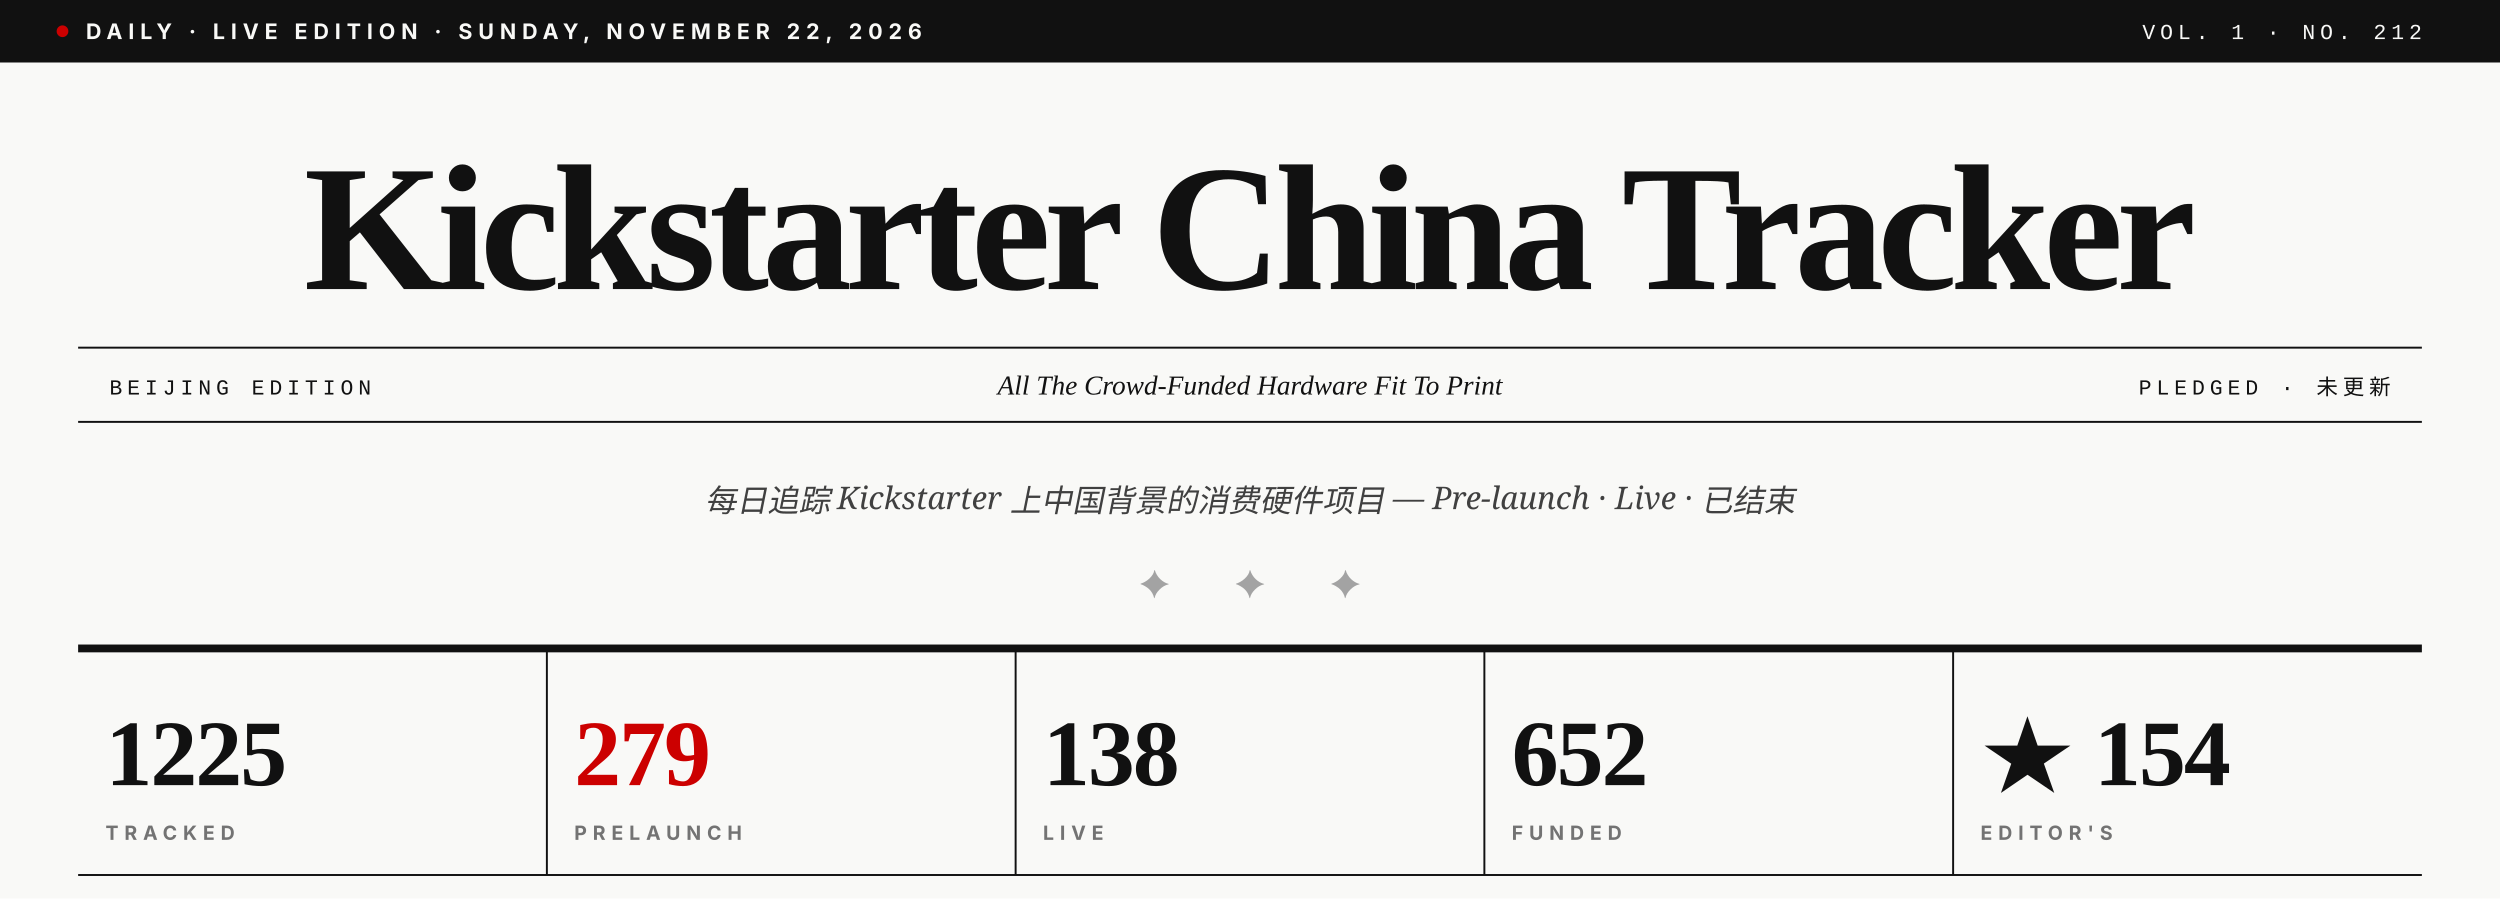
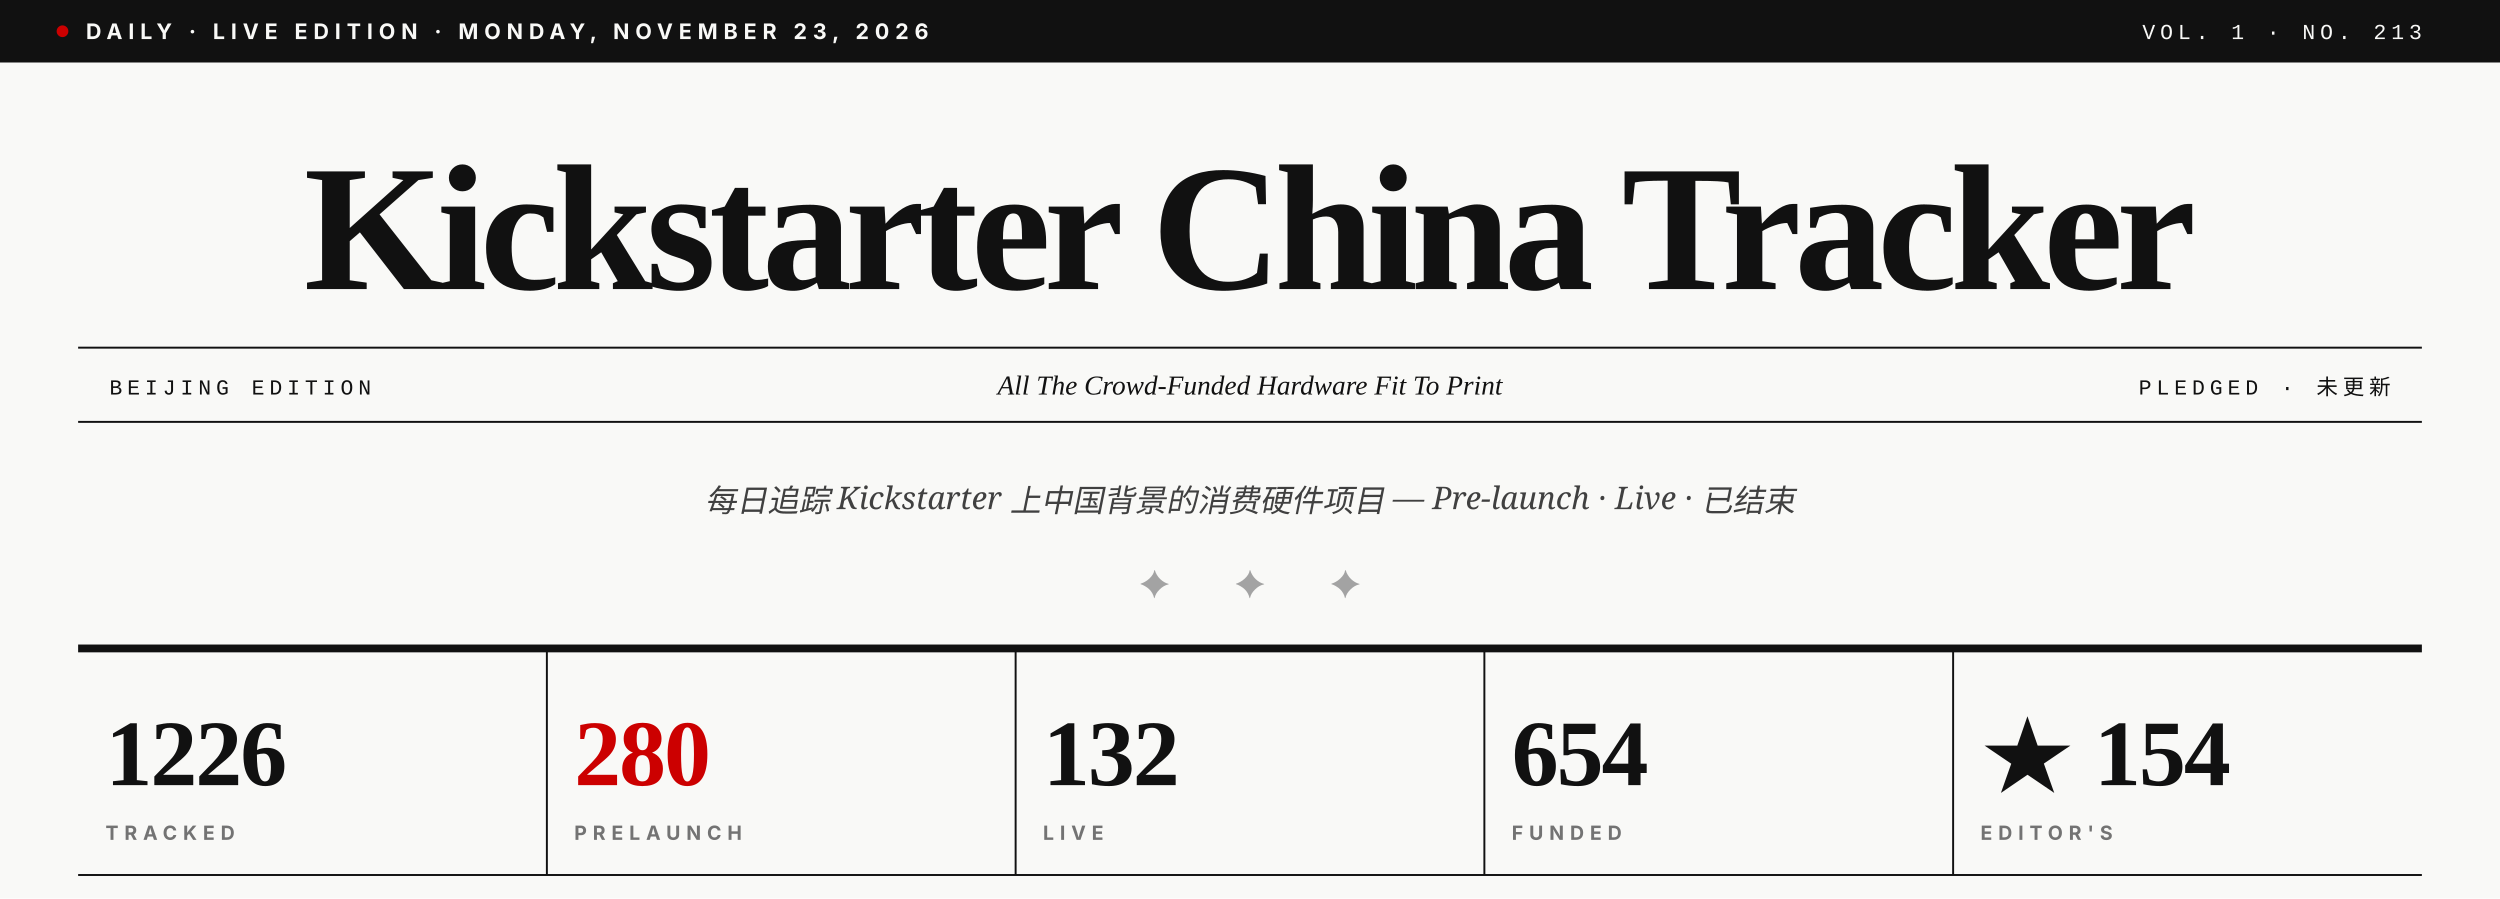
- <svg xmlns="http://www.w3.org/2000/svg" viewBox="0 0 1280 460" role="img" aria-label="Kickstarter China Tracker · Vol. 1 · No. 212">
+ <svg xmlns="http://www.w3.org/2000/svg" viewBox="0 0 1280 460" role="img" aria-label="Kickstarter China Tracker · Vol. 1 · No. 213">
  <rect width="1280" height="460" fill="#F9F9F7" />
  <rect x="0" y="0" width="1280" height="32" fill="#111111" />
  <circle cx="32" cy="16" r="3" fill="#CC0000" />
-   <text x="44" y="20" font-family="Inter, Helvetica, sans-serif" font-size="11" font-weight="700" fill="#F9F9F7" letter-spacing="3">DAILY · LIVE EDITION · SUNDAY, NOVEMBER 22, 2026</text>
-   <text x="1240" y="20" text-anchor="end" font-family="JetBrains Mono, Courier New, monospace" font-size="11" font-weight="500" fill="#F9F9F7" letter-spacing="2.5">VOL. 1 · NO. 212</text>
+   <text x="44" y="20" font-family="Inter, Helvetica, sans-serif" font-size="11" font-weight="700" fill="#F9F9F7" letter-spacing="3">DAILY · LIVE EDITION · MONDAY, NOVEMBER 23, 2026</text>
+   <text x="1240" y="20" text-anchor="end" font-family="JetBrains Mono, Courier New, monospace" font-size="11" font-weight="500" fill="#F9F9F7" letter-spacing="2.5">VOL. 1 · NO. 213</text>
  <text x="640" y="148" text-anchor="middle" font-family="Playfair Display, Times New Roman, serif" font-size="92" font-weight="900" fill="#111111" letter-spacing="-3.5">Kickstarter China Tracker</text>
  <line x1="40" y1="178" x2="1240" y2="178" stroke="#111111" stroke-width="1" />
  <line x1="40" y1="216" x2="1240" y2="216" stroke="#111111" stroke-width="1" />
  <text x="56" y="202" font-family="JetBrains Mono, Courier New, monospace" font-size="11" font-weight="500" fill="#111111" letter-spacing="2.5">BEIJING EDITION</text>
  <text x="640" y="202" text-anchor="middle" font-family="Playfair Display, Times New Roman, serif" font-size="14" font-style="italic" fill="#111111">All The Crowd-Funded Hardware Fit To Print</text>
  <text x="1224" y="202" text-anchor="end" font-family="JetBrains Mono, Courier New, monospace" font-size="11" font-weight="500" fill="#111111" letter-spacing="2.5">PLEDGED · 未更新</text>
  <text x="640" y="262" text-anchor="middle" font-family="Lora, Georgia, serif" font-size="16" font-style="italic" fill="#404040">每日追踪 Kickstarter 上中国背景的消费硬件项目 — Pre-launch · Live · 已结束</text>
  <text x="640" y="306" text-anchor="middle" font-family="Playfair Display, Times New Roman, serif" font-size="20" fill="#A3A3A3" letter-spacing="14">✦  ✦  ✦</text>
  <line x1="40" y1="332" x2="1240" y2="332" stroke="#111111" stroke-width="4" />
-   <text x="54" y="402" font-family="Playfair Display, Times New Roman, serif" font-size="48" font-weight="900" fill="#111111" letter-spacing="-1">1225</text>
+   <text x="54" y="402" font-family="Playfair Display, Times New Roman, serif" font-size="48" font-weight="900" fill="#111111" letter-spacing="-1">1226</text>
  <text x="54" y="430" font-family="Inter, Helvetica, sans-serif" font-size="10" font-weight="700" fill="#737373" letter-spacing="3">TRACKED</text>
  <line x1="280" y1="332" x2="280" y2="448" stroke="#111111" stroke-width="1" />
-   <text x="294" y="402" font-family="Playfair Display, Times New Roman, serif" font-size="48" font-weight="900" fill="#CC0000" letter-spacing="-1">279</text>
+   <text x="294" y="402" font-family="Playfair Display, Times New Roman, serif" font-size="48" font-weight="900" fill="#CC0000" letter-spacing="-1">280</text>
  <text x="294" y="430" font-family="Inter, Helvetica, sans-serif" font-size="10" font-weight="700" fill="#737373" letter-spacing="3">PRELAUNCH</text>
  <line x1="520" y1="332" x2="520" y2="448" stroke="#111111" stroke-width="1" />
-   <text x="534" y="402" font-family="Playfair Display, Times New Roman, serif" font-size="48" font-weight="900" fill="#111111" letter-spacing="-1">138</text>
+   <text x="534" y="402" font-family="Playfair Display, Times New Roman, serif" font-size="48" font-weight="900" fill="#111111" letter-spacing="-1">132</text>
  <text x="534" y="430" font-family="Inter, Helvetica, sans-serif" font-size="10" font-weight="700" fill="#737373" letter-spacing="3">LIVE</text>
  <line x1="760" y1="332" x2="760" y2="448" stroke="#111111" stroke-width="1" />
-   <text x="774" y="402" font-family="Playfair Display, Times New Roman, serif" font-size="48" font-weight="900" fill="#111111" letter-spacing="-1">652</text>
+   <text x="774" y="402" font-family="Playfair Display, Times New Roman, serif" font-size="48" font-weight="900" fill="#111111" letter-spacing="-1">654</text>
  <text x="774" y="430" font-family="Inter, Helvetica, sans-serif" font-size="10" font-weight="700" fill="#737373" letter-spacing="3">FUNDED</text>
  <line x1="1000" y1="332" x2="1000" y2="448" stroke="#111111" stroke-width="1" />
  <text x="1014" y="402" font-family="Playfair Display, Times New Roman, serif" font-size="48" font-weight="900" fill="#111111" letter-spacing="-1">★ 154</text>
  <text x="1014" y="430" font-family="Inter, Helvetica, sans-serif" font-size="10" font-weight="700" fill="#737373" letter-spacing="3">EDITOR'S</text>
  <line x1="40" y1="448" x2="1240" y2="448" stroke="#111111" stroke-width="1" />
</svg>
